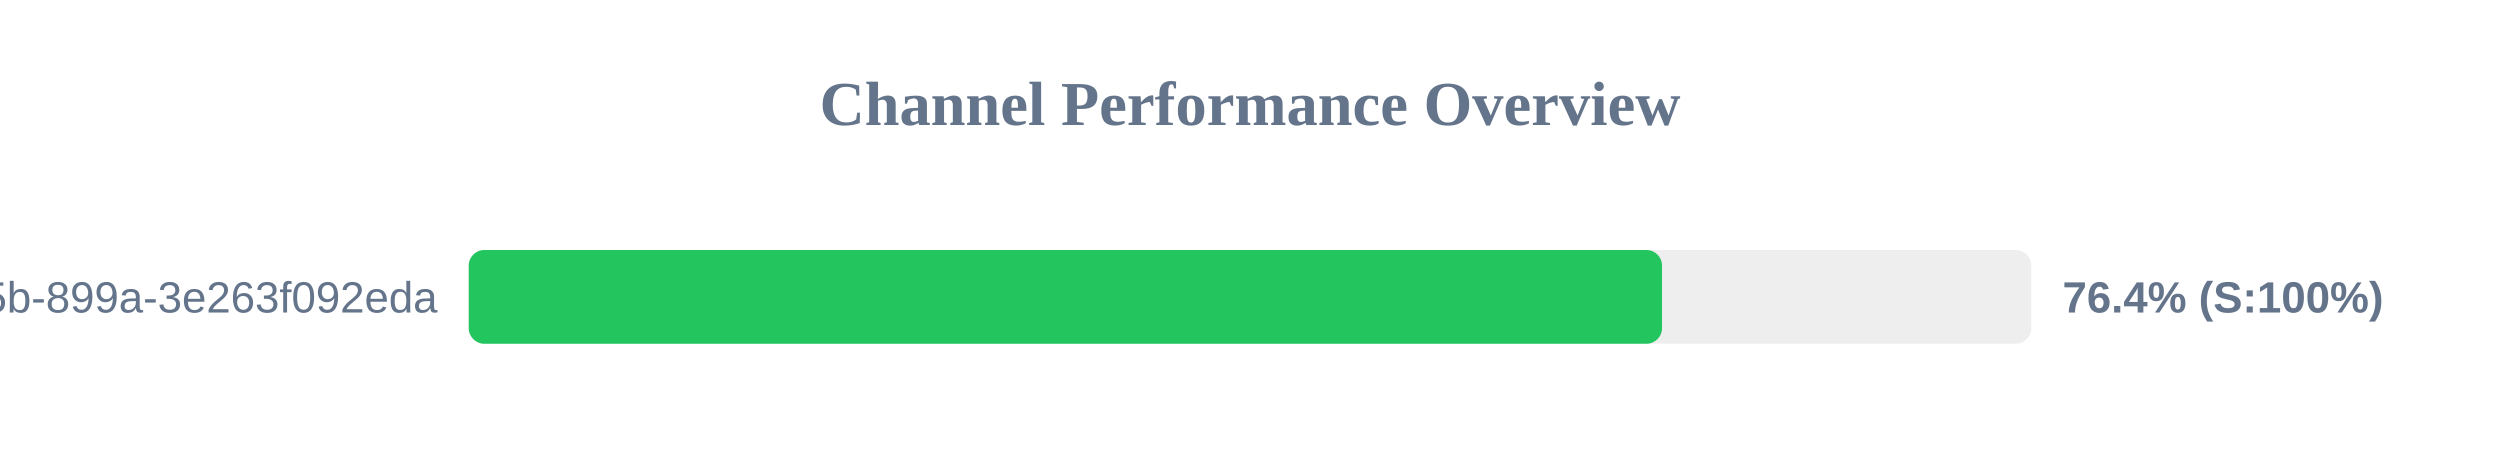
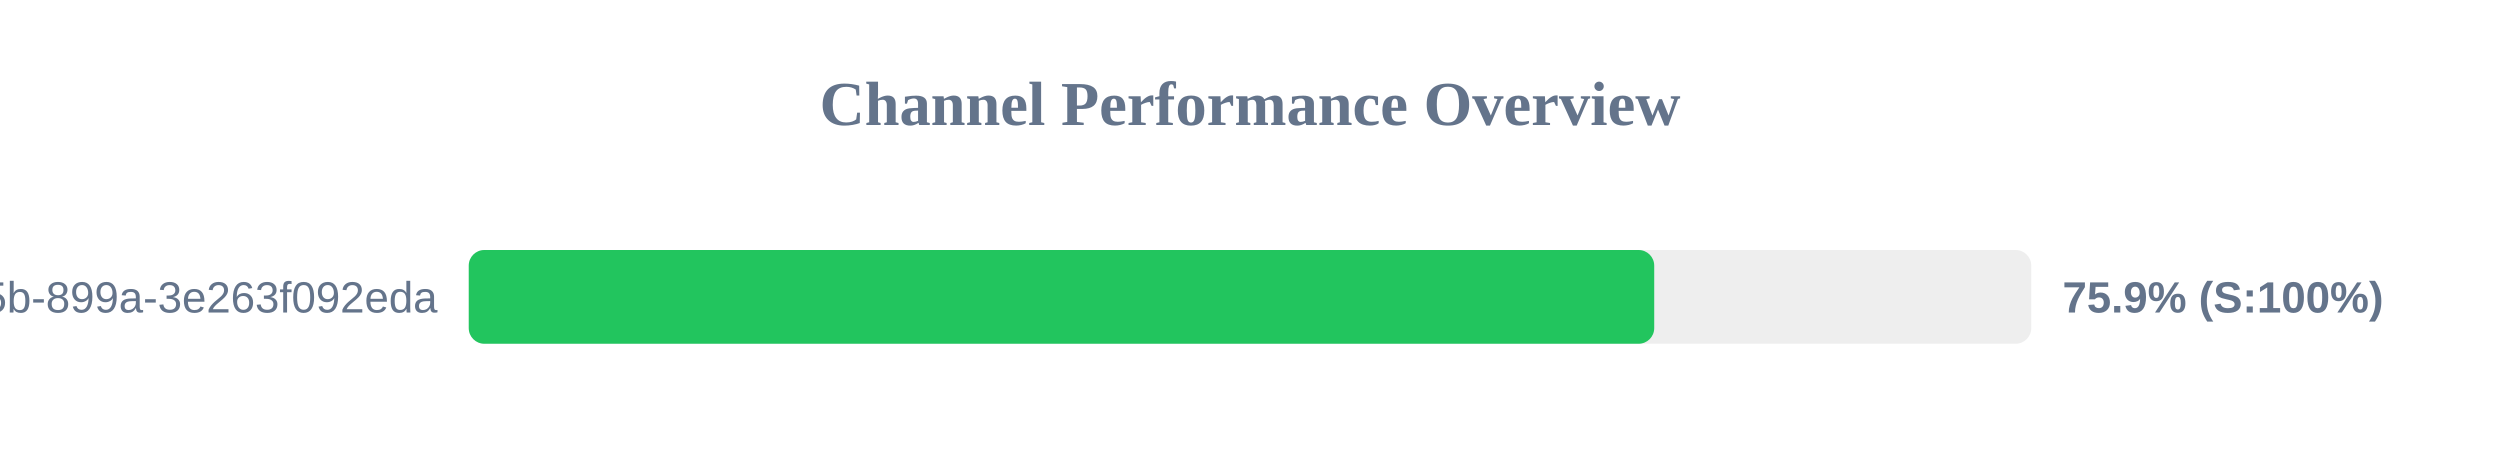
<svg xmlns="http://www.w3.org/2000/svg" width="800" height="150" version="1.1">
  <style>
        .row { font: 14px Arial; fill: #64748b; }
        .score { font: bold 14px Arial; fill: #64748b; }
    </style>
  <text x="400" y="40" text-anchor="middle" font-size="20px" font-weight="bold" fill="#64748b">Channel Performance Overview</text>
  <rect x="150" y="80" width="500" height="30" fill="#eee" rx="5" />
-   <rect x="150" y="80" width="381.85" height="30" fill="#22c55e" rx="5" />
+   <rect x="150" y="80" width="379.35" height="30" fill="#22c55e" rx="5" />
  <text x="140" y="100" text-anchor="end" class="row">?uuid=6bf726db-fb0b-405b-899a-3e263f092eda</text>
-   <text x="660" y="100" text-anchor="start" class="score">76.4% (S:100%)</text>
+   <text x="660" y="100" text-anchor="start" class="score">75.9% (S:100%)</text>
</svg>
